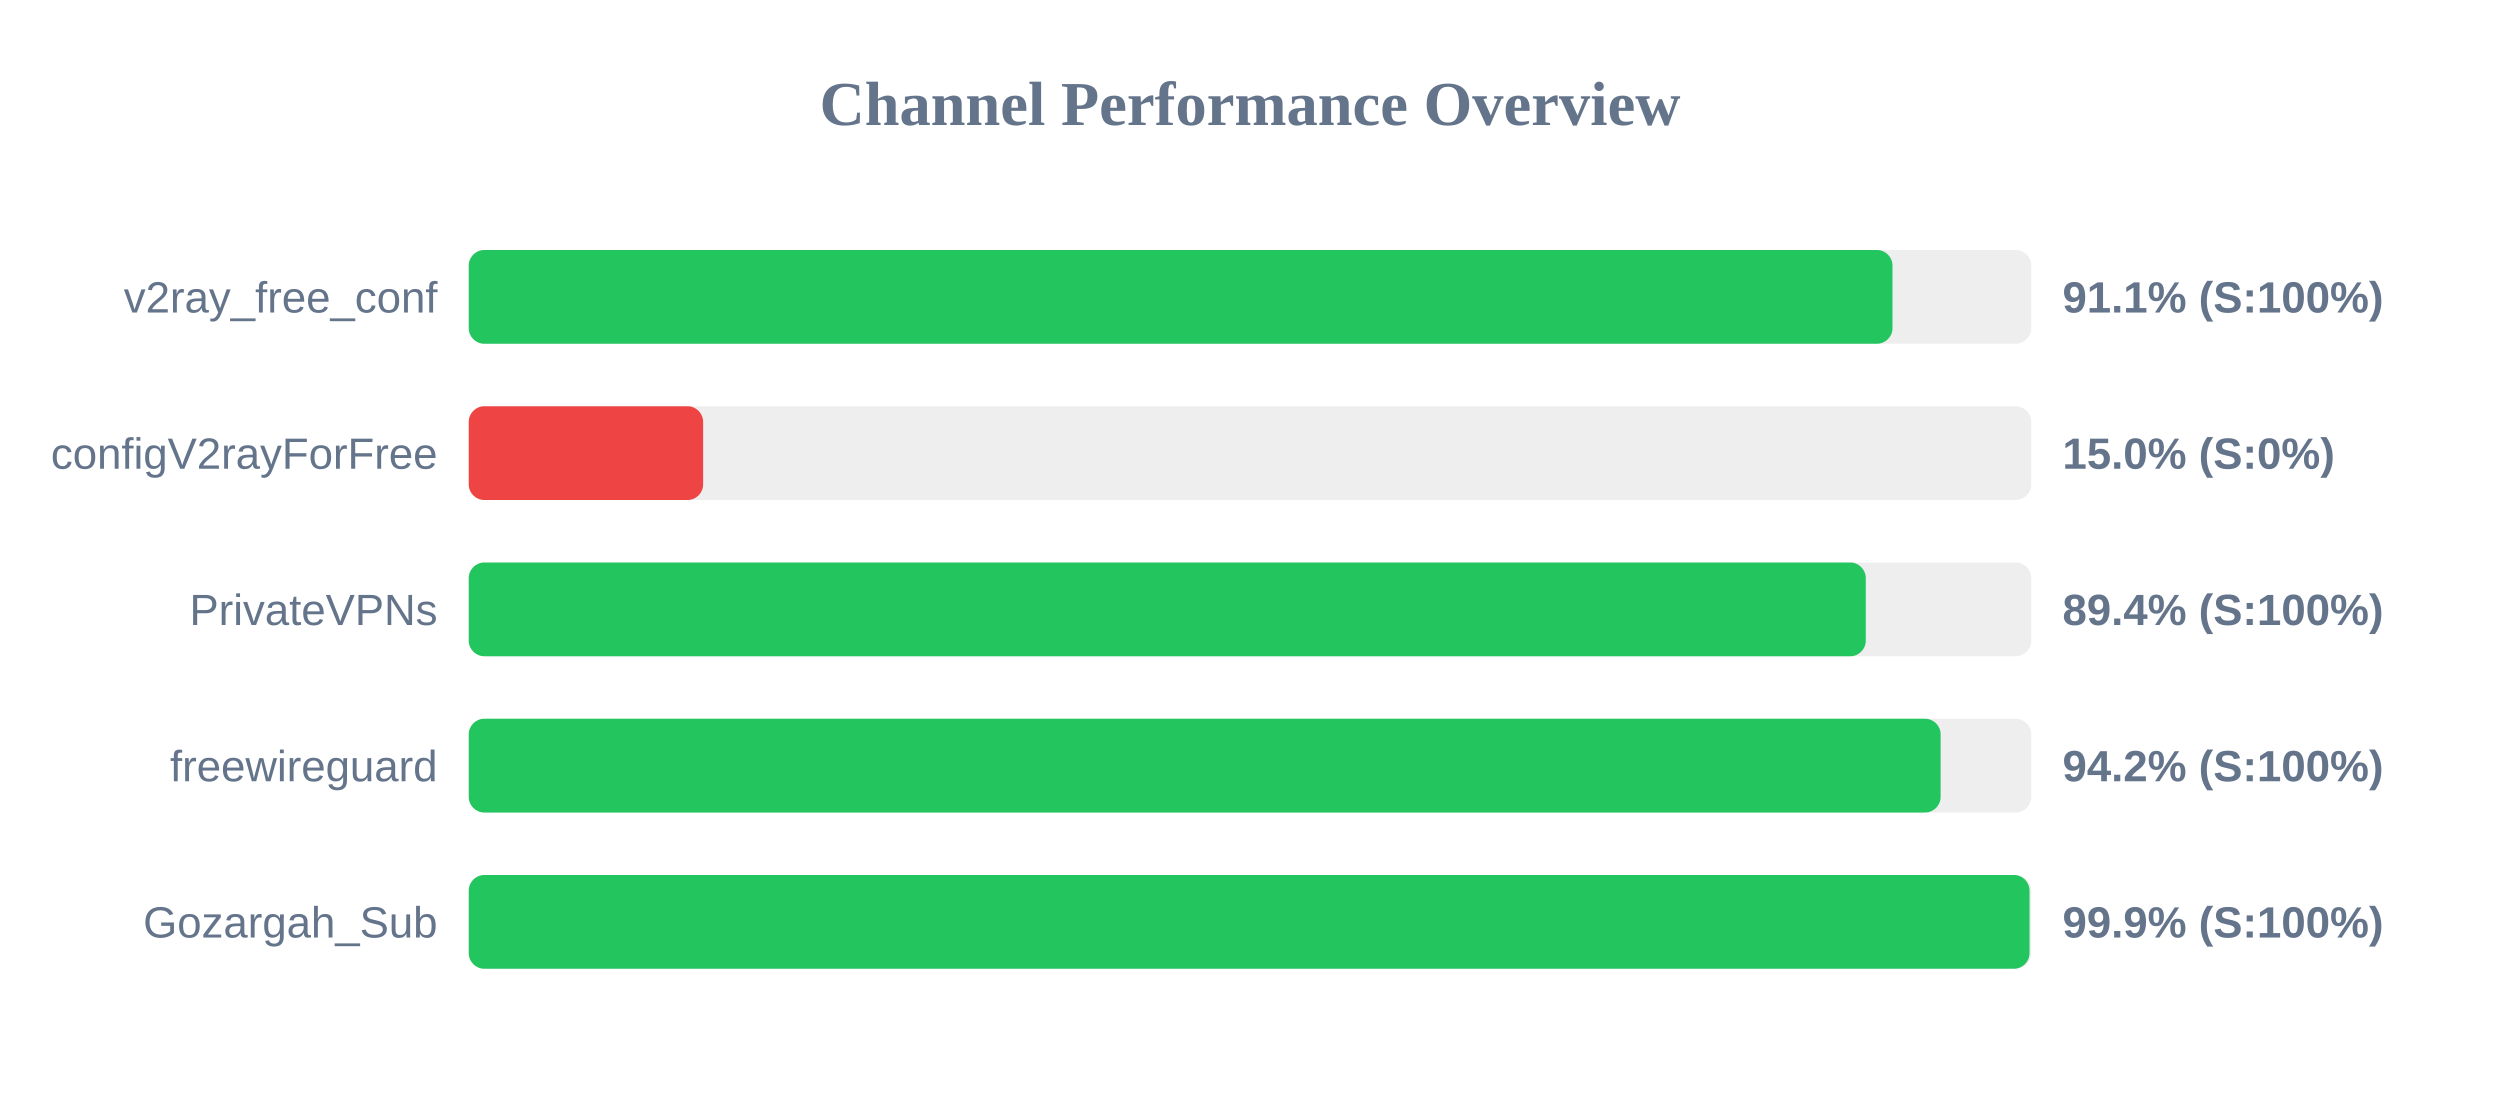
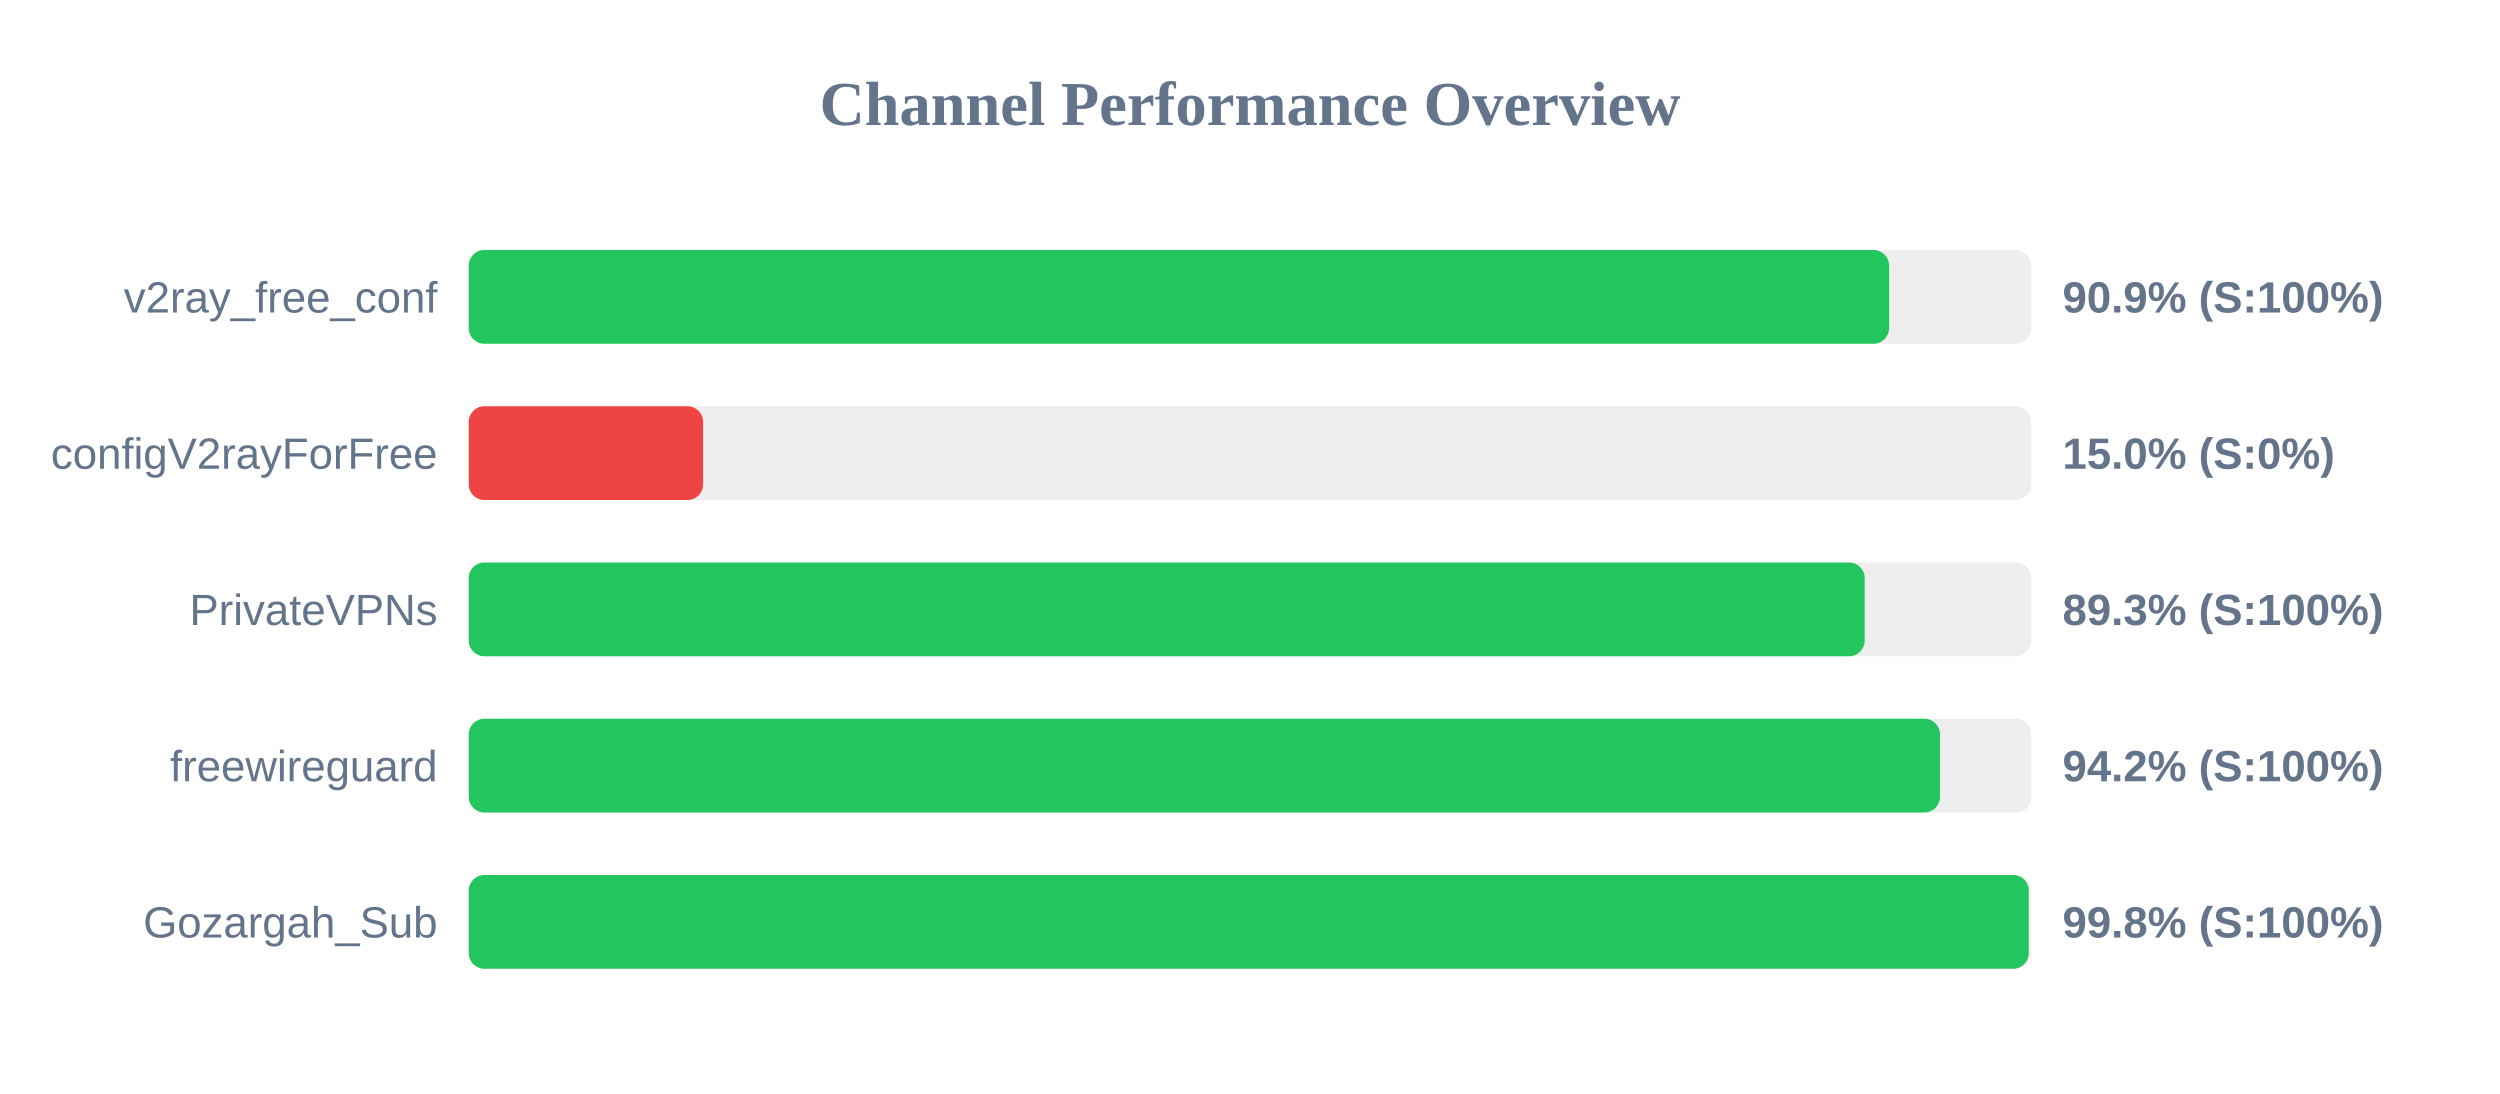
<svg xmlns="http://www.w3.org/2000/svg" width="800" height="350" version="1.1">
  <style>
        .row { font: 14px Arial; fill: #64748b; }
        .score { font: bold 14px Arial; fill: #64748b; }
    </style>
  <text x="400" y="40" text-anchor="middle" font-size="20px" font-weight="bold" fill="#64748b">Channel Performance Overview</text>
  <rect x="150" y="80" width="500" height="30" fill="#eee" rx="5" />
-   <rect x="150" y="80" width="455.6" height="30" fill="#22c55e" rx="5" />
+   <rect x="150" y="80" width="454.5" height="30" fill="#22c55e" rx="5" />
  <text x="140" y="100" text-anchor="end" class="row">v2ray_free_conf</text>
-   <text x="660" y="100" text-anchor="start" class="score">91.1% (S:100%)</text>
+   <text x="660" y="100" text-anchor="start" class="score">90.9% (S:100%)</text>
  <rect x="150" y="130" width="500" height="30" fill="#eee" rx="5" />
  <rect x="150" y="130" width="75.0" height="30" fill="#ef4444" rx="5" />
  <text x="140" y="150" text-anchor="end" class="row">configV2rayForFree</text>
  <text x="660" y="150" text-anchor="start" class="score">15.0% (S:0%)</text>
  <rect x="150" y="180" width="500" height="30" fill="#eee" rx="5" />
-   <rect x="150" y="180" width="447.05" height="30" fill="#22c55e" rx="5" />
+   <rect x="150" y="180" width="446.7" height="30" fill="#22c55e" rx="5" />
  <text x="140" y="200" text-anchor="end" class="row">PrivateVPNs</text>
-   <text x="660" y="200" text-anchor="start" class="score">89.4% (S:100%)</text>
+   <text x="660" y="200" text-anchor="start" class="score">89.3% (S:100%)</text>
  <rect x="150" y="230" width="500" height="30" fill="#eee" rx="5" />
-   <rect x="150" y="230" width="471.0" height="30" fill="#22c55e" rx="5" />
+   <rect x="150" y="230" width="470.8" height="30" fill="#22c55e" rx="5" />
  <text x="140" y="250" text-anchor="end" class="row">freewireguard</text>
  <text x="660" y="250" text-anchor="start" class="score">94.2% (S:100%)</text>
  <rect x="150" y="280" width="500" height="30" fill="#eee" rx="5" />
-   <rect x="150" y="280" width="499.45" height="30" fill="#22c55e" rx="5" />
+   <rect x="150" y="280" width="499.2" height="30" fill="#22c55e" rx="5" />
  <text x="140" y="300" text-anchor="end" class="row">Gozargah_Sub</text>
-   <text x="660" y="300" text-anchor="start" class="score">99.9% (S:100%)</text>
+   <text x="660" y="300" text-anchor="start" class="score">99.8% (S:100%)</text>
</svg>
